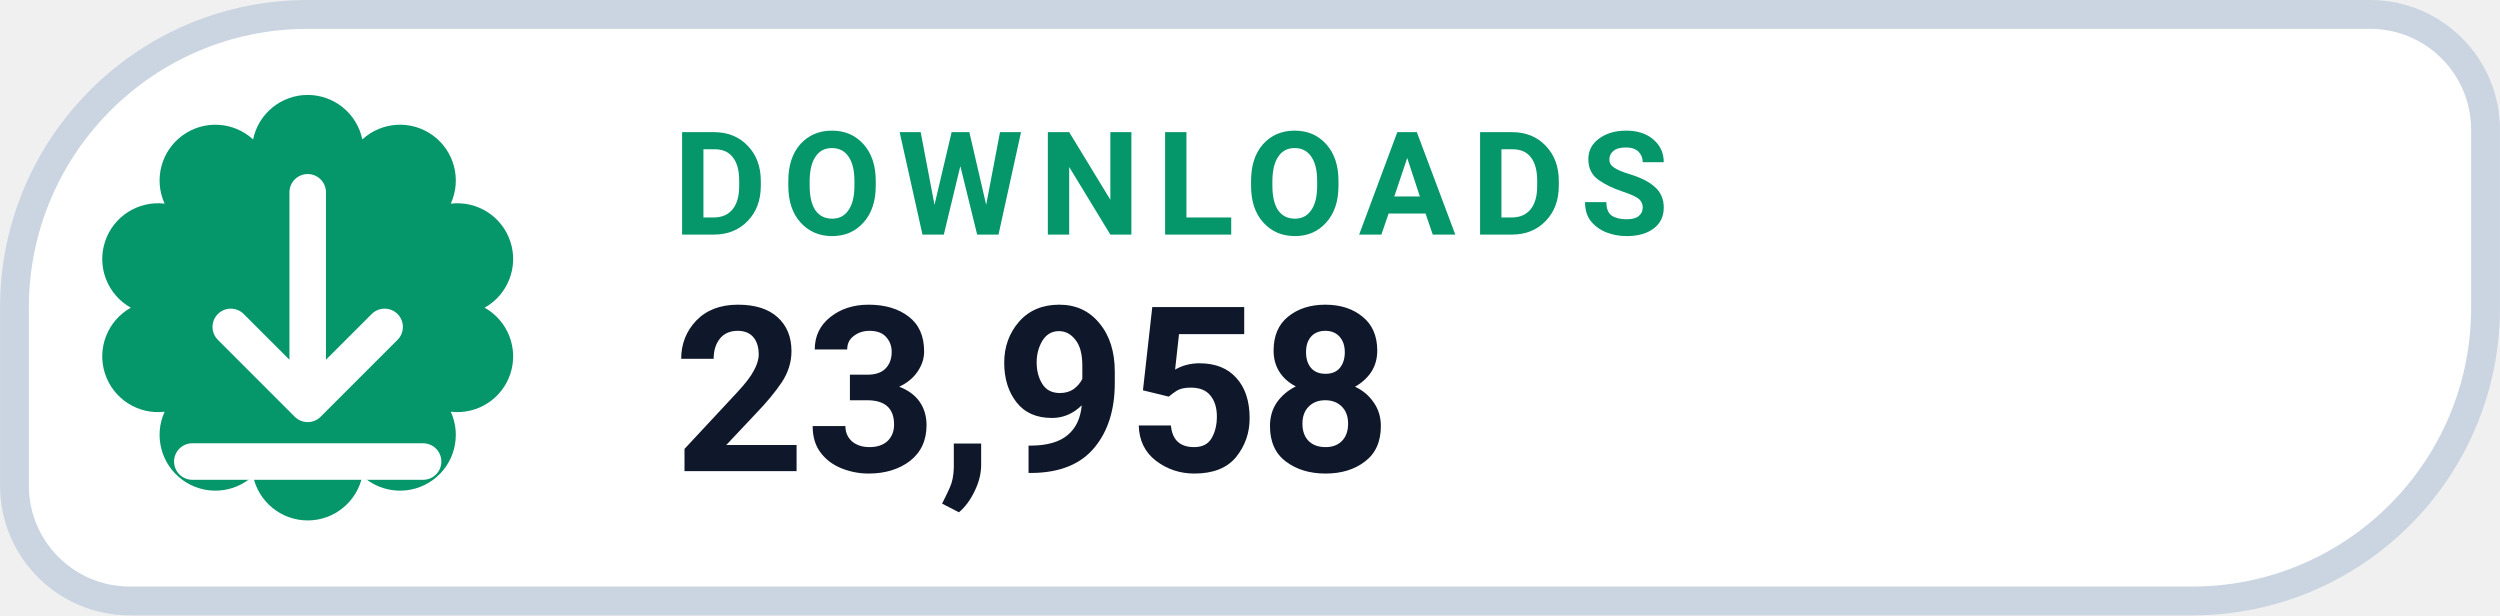
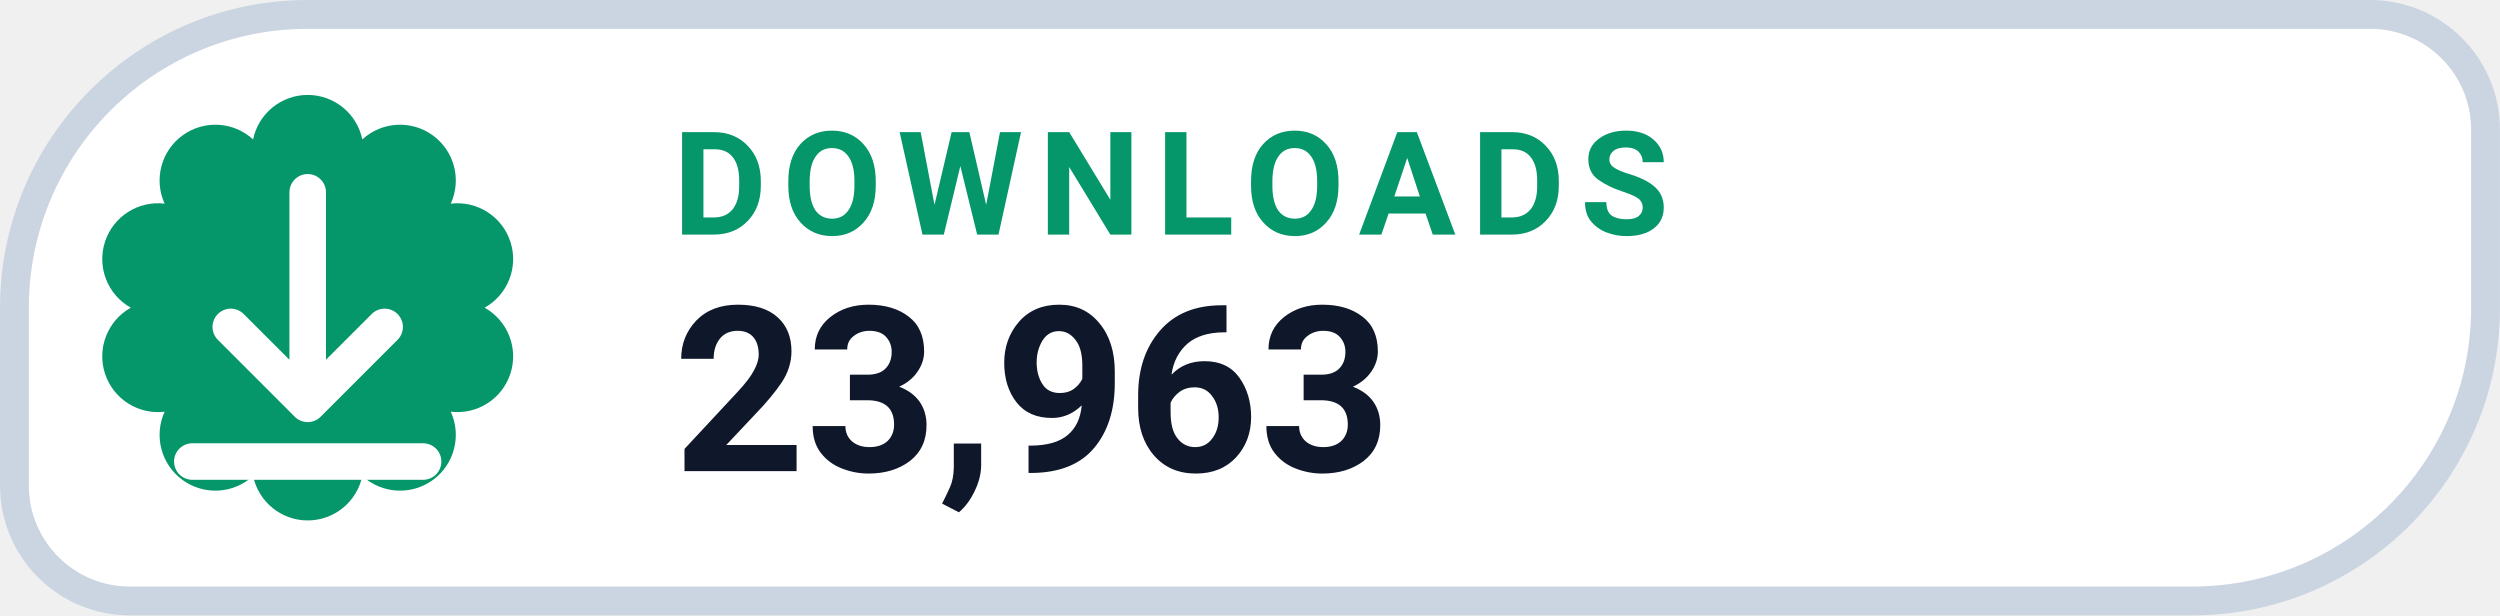
- <svg xmlns="http://www.w3.org/2000/svg" width="126" height="31.015" viewBox="0 0 130 32" role="img" aria-label="DOWNLOADS 23,958">
+ <svg xmlns="http://www.w3.org/2000/svg" width="126" height="31.015" viewBox="0 0 130 32" role="img" aria-label="DOWNLOADS 23,963">
  <path d="M 16.00 0.75 H 123.25 A 6.00 6.00 0 0 1 129.25 6.75 V 16.00 A 15.25 15.25 0 0 1 114.00 31.25 H 6.75 A 6.00 6.00 0 0 1 0.75 25.25 V 16.00 A 15.25 15.25 0 0 1 16.00 0.75 Z" fill="#FFFFFF" stroke="#CBD5E1" stroke-width="1.5" />
  <path d="M 13.16 7.25 A 2.90 2.90 0 0 1 18.84 7.25 A 2.90 2.90 0 0 1 23.44 10.59 A 2.90 2.90 0 0 1 25.20 16.00 A 2.90 2.90 0 0 1 23.44 21.41 A 2.90 2.90 0 0 1 18.84 24.75 A 2.90 2.90 0 0 1 13.16 24.75 A 2.90 2.90 0 0 1 8.56 21.41 A 2.90 2.90 0 0 1 6.80 16.00 A 2.90 2.90 0 0 1 8.56 10.59 A 2.90 2.90 0 0 1 13.16 7.25 Z" fill="#059669" />
  <g transform="translate(16 16)" style="color:#FFFFFF;">
    <path d="M0 -6 v11 m0 0 l4 -4 m-4 4 l-4 -4 M-6 8 h12" fill="none" stroke="currentColor" stroke-width="1.9" stroke-linecap="round" stroke-linejoin="round" />
  </g>
  <text x="35" y="12.2" fill="#059669" font-family="-apple-system,BlinkMacSystemFont,'Segoe UI',Roboto,Helvetica,Arial,sans-serif" font-size="7.5" font-weight="700" letter-spacing=".8">DOWNLOADS</text>
-   <text x="35" y="24.5" fill="#0F172A" font-family="-apple-system,BlinkMacSystemFont,'Segoe UI',Roboto,Helvetica,Arial,sans-serif" font-size="12" font-weight="750">23,958</text>
+   <text x="35" y="24.5" fill="#0F172A" font-family="-apple-system,BlinkMacSystemFont,'Segoe UI',Roboto,Helvetica,Arial,sans-serif" font-size="12" font-weight="750">23,963</text>
</svg>
